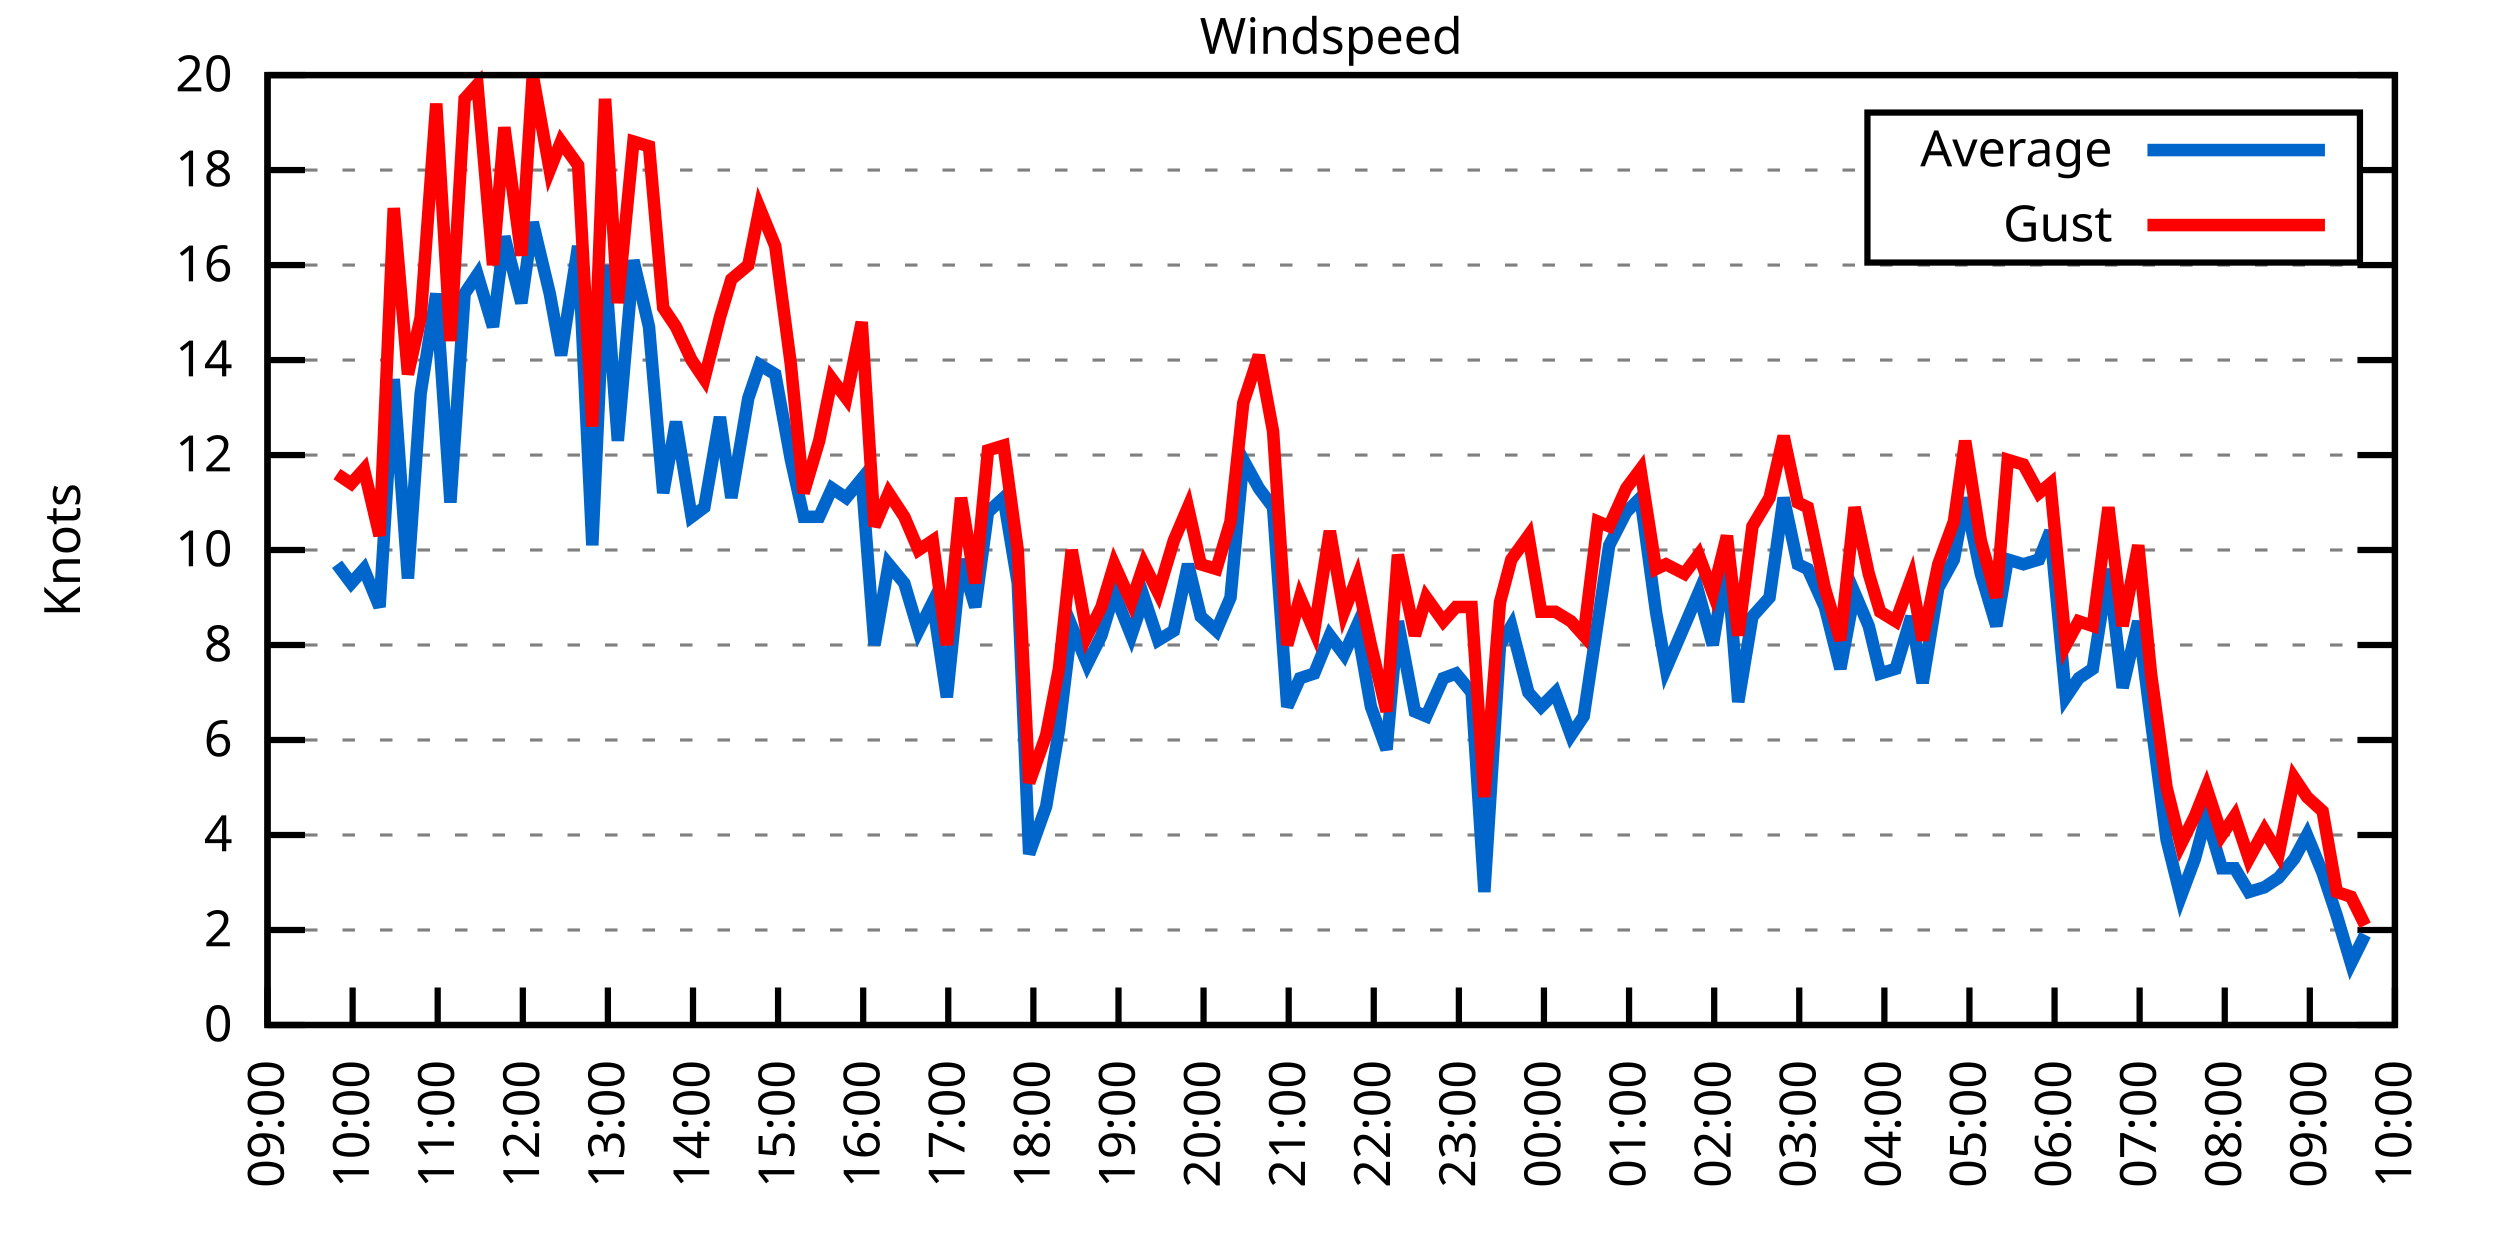
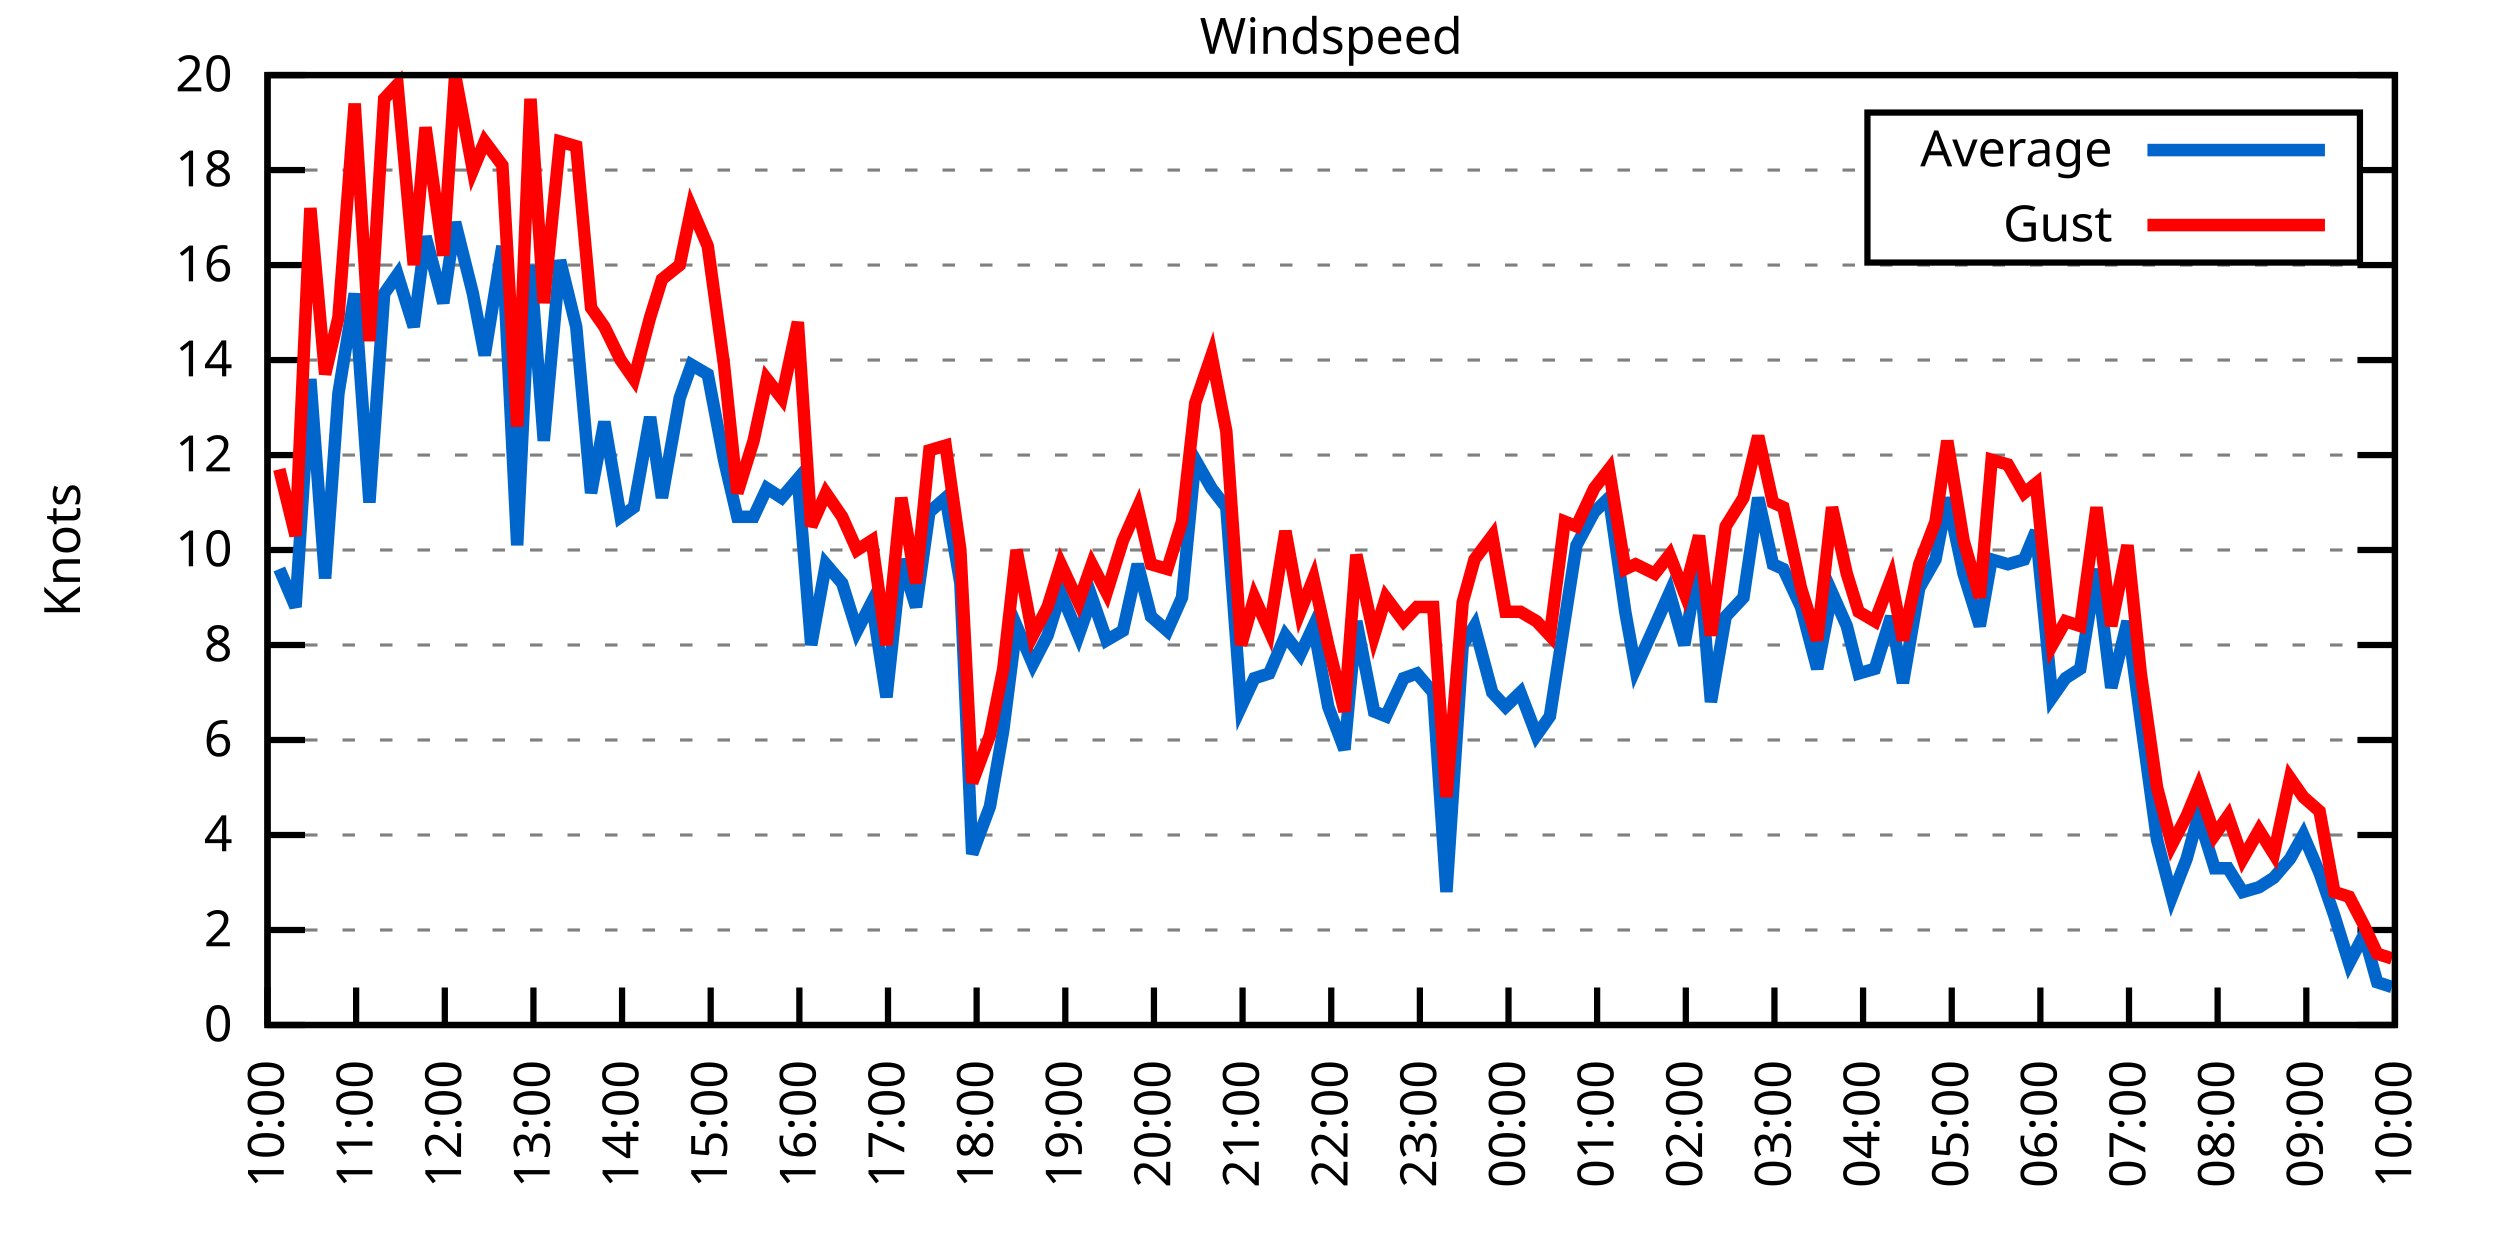
<svg xmlns="http://www.w3.org/2000/svg" xmlns:xlink="http://www.w3.org/1999/xlink" width="400" height="200" viewBox="0 0 400 200">
  <g id="gnuplot_canvas">
    <rect x="0" y="0" width="400" height="200" fill="none" />
    <defs>
      <circle id="gpDot" r="0.5" stroke-width="0.5" stroke="currentColor" />
      <path id="gpPt0" stroke-width="0.333" stroke="currentColor" d="M-1,0 h2 M0,-1 v2" />
      <path id="gpPt1" stroke-width="0.333" stroke="currentColor" d="M-1,-1 L1,1 M1,-1 L-1,1" />
      <path id="gpPt2" stroke-width="0.333" stroke="currentColor" d="M-1,0 L1,0 M0,-1 L0,1 M-1,-1 L1,1 M-1,1 L1,-1" />
      <rect id="gpPt3" stroke-width="0.333" stroke="currentColor" x="-1" y="-1" width="2" height="2" />
      <rect id="gpPt4" stroke-width="0.333" stroke="currentColor" fill="currentColor" x="-1" y="-1" width="2" height="2" />
      <circle id="gpPt5" stroke-width="0.333" stroke="currentColor" cx="0" cy="0" r="1" />
      <use xlink:href="#gpPt5" id="gpPt6" fill="currentColor" stroke="none" />
      <path id="gpPt7" stroke-width="0.333" stroke="currentColor" d="M0,-1.33 L-1.33,0.67 L1.33,0.67 z" />
      <use xlink:href="#gpPt7" id="gpPt8" fill="currentColor" stroke="none" />
      <use xlink:href="#gpPt7" id="gpPt9" stroke="currentColor" transform="rotate(180)" />
      <use xlink:href="#gpPt9" id="gpPt10" fill="currentColor" stroke="none" />
      <use xlink:href="#gpPt3" id="gpPt11" stroke="currentColor" transform="rotate(45)" />
      <use xlink:href="#gpPt11" id="gpPt12" fill="currentColor" stroke="none" />
      <path id="gpPt13" stroke-width="0.333" stroke="currentColor" d="M0,1.330 L1.265,0.411 L0.782,-1.067 L-0.782,-1.076 L-1.265,0.411 z" />
      <use xlink:href="#gpPt13" id="gpPt14" fill="currentColor" stroke="none" />
      <filter id="textbox" filterUnits="objectBoundingBox" x="0" y="0" height="1" width="1">
        <feFlood flood-color="white" flood-opacity="1" result="bgnd" />
        <feComposite in="SourceGraphic" in2="bgnd" operator="atop" />
      </filter>
      <filter id="greybox" filterUnits="objectBoundingBox" x="0" y="0" height="1" width="1">
        <feFlood flood-color="lightgrey" flood-opacity="1" result="grey" />
        <feComposite in="SourceGraphic" in2="grey" operator="atop" />
      </filter>
    </defs>
    <g fill="none" color="white" stroke="currentColor" stroke-width="1.00" stroke-linecap="butt" stroke-linejoin="miter">
</g>
    <g fill="none" color="black" stroke="currentColor" stroke-width="1.00" stroke-linecap="butt" stroke-linejoin="miter">
      <g stroke="none" shape-rendering="crispEdges">
        <polygon fill="rgb(255, 255, 255)" points="42.80,164.00 383.18,164.00 383.18,12.02 42.80,12.02 " />
      </g>
    </g>
    <g fill="none" color="black" stroke="currentColor" stroke-width="1.00" stroke-linecap="butt" stroke-linejoin="miter">
</g>
    <g fill="none" color="black" stroke="black" stroke-width="0.50" stroke-linecap="butt" stroke-linejoin="miter">
</g>
    <g fill="none" color="gray" stroke="currentColor" stroke-width="0.50" stroke-linecap="butt" stroke-linejoin="miter">
      <path stroke="gray" stroke-dasharray="2,4" class="gridline" d="M42.80,164.00 L383.19,164.00  " />
    </g>
    <g fill="none" color="gray" stroke="gray" stroke-width="1.00" stroke-linecap="butt" stroke-linejoin="miter">
</g>
    <g fill="none" color="black" stroke="currentColor" stroke-width="1.00" stroke-linecap="butt" stroke-linejoin="miter">
      <path stroke="black" d="M42.80,164.00 L48.80,164.00 M383.19,164.00 L377.19,164.00  " />
      <g transform="translate(37.20,166.60)" stroke="none" fill="black" font-family="Sans" font-size="8.00" text-anchor="end">
        <text>
          <tspan font-family="Sans"> 0</tspan>
        </text>
      </g>
    </g>
    <g fill="none" color="black" stroke="currentColor" stroke-width="1.00" stroke-linecap="butt" stroke-linejoin="miter">
</g>
    <g fill="none" color="black" stroke="black" stroke-width="0.50" stroke-linecap="butt" stroke-linejoin="miter">
</g>
    <g fill="none" color="gray" stroke="currentColor" stroke-width="0.50" stroke-linecap="butt" stroke-linejoin="miter">
      <path stroke="gray" stroke-dasharray="2,4" class="gridline" d="M42.80,148.80 L383.19,148.80  " />
    </g>
    <g fill="none" color="gray" stroke="gray" stroke-width="1.00" stroke-linecap="butt" stroke-linejoin="miter">
</g>
    <g fill="none" color="black" stroke="currentColor" stroke-width="1.00" stroke-linecap="butt" stroke-linejoin="miter">
      <path stroke="black" d="M42.80,148.80 L48.80,148.80 M383.19,148.80 L377.19,148.80  " />
      <g transform="translate(37.20,151.40)" stroke="none" fill="black" font-family="Sans" font-size="8.00" text-anchor="end">
        <text>
          <tspan font-family="Sans"> 2</tspan>
        </text>
      </g>
    </g>
    <g fill="none" color="black" stroke="currentColor" stroke-width="1.00" stroke-linecap="butt" stroke-linejoin="miter">
</g>
    <g fill="none" color="black" stroke="black" stroke-width="0.50" stroke-linecap="butt" stroke-linejoin="miter">
</g>
    <g fill="none" color="gray" stroke="currentColor" stroke-width="0.50" stroke-linecap="butt" stroke-linejoin="miter">
      <path stroke="gray" stroke-dasharray="2,4" class="gridline" d="M42.80,133.60 L383.19,133.60  " />
    </g>
    <g fill="none" color="gray" stroke="gray" stroke-width="1.00" stroke-linecap="butt" stroke-linejoin="miter">
</g>
    <g fill="none" color="black" stroke="currentColor" stroke-width="1.00" stroke-linecap="butt" stroke-linejoin="miter">
      <path stroke="black" d="M42.80,133.60 L48.80,133.60 M383.19,133.60 L377.19,133.60  " />
      <g transform="translate(37.20,136.20)" stroke="none" fill="black" font-family="Sans" font-size="8.00" text-anchor="end">
        <text>
          <tspan font-family="Sans"> 4</tspan>
        </text>
      </g>
    </g>
    <g fill="none" color="black" stroke="currentColor" stroke-width="1.00" stroke-linecap="butt" stroke-linejoin="miter">
</g>
    <g fill="none" color="black" stroke="black" stroke-width="0.50" stroke-linecap="butt" stroke-linejoin="miter">
</g>
    <g fill="none" color="gray" stroke="currentColor" stroke-width="0.50" stroke-linecap="butt" stroke-linejoin="miter">
      <path stroke="gray" stroke-dasharray="2,4" class="gridline" d="M42.80,118.40 L383.19,118.40  " />
    </g>
    <g fill="none" color="gray" stroke="gray" stroke-width="1.00" stroke-linecap="butt" stroke-linejoin="miter">
</g>
    <g fill="none" color="black" stroke="currentColor" stroke-width="1.00" stroke-linecap="butt" stroke-linejoin="miter">
      <path stroke="black" d="M42.80,118.40 L48.80,118.40 M383.19,118.40 L377.19,118.40  " />
      <g transform="translate(37.20,121.00)" stroke="none" fill="black" font-family="Sans" font-size="8.00" text-anchor="end">
        <text>
          <tspan font-family="Sans"> 6</tspan>
        </text>
      </g>
    </g>
    <g fill="none" color="black" stroke="currentColor" stroke-width="1.00" stroke-linecap="butt" stroke-linejoin="miter">
</g>
    <g fill="none" color="black" stroke="black" stroke-width="0.50" stroke-linecap="butt" stroke-linejoin="miter">
</g>
    <g fill="none" color="gray" stroke="currentColor" stroke-width="0.50" stroke-linecap="butt" stroke-linejoin="miter">
      <path stroke="gray" stroke-dasharray="2,4" class="gridline" d="M42.80,103.20 L383.19,103.20  " />
    </g>
    <g fill="none" color="gray" stroke="gray" stroke-width="1.00" stroke-linecap="butt" stroke-linejoin="miter">
</g>
    <g fill="none" color="black" stroke="currentColor" stroke-width="1.00" stroke-linecap="butt" stroke-linejoin="miter">
      <path stroke="black" d="M42.80,103.20 L48.80,103.20 M383.19,103.20 L377.19,103.20  " />
      <g transform="translate(37.20,105.80)" stroke="none" fill="black" font-family="Sans" font-size="8.00" text-anchor="end">
        <text>
          <tspan font-family="Sans"> 8</tspan>
        </text>
      </g>
    </g>
    <g fill="none" color="black" stroke="currentColor" stroke-width="1.00" stroke-linecap="butt" stroke-linejoin="miter">
</g>
    <g fill="none" color="black" stroke="black" stroke-width="0.50" stroke-linecap="butt" stroke-linejoin="miter">
</g>
    <g fill="none" color="gray" stroke="currentColor" stroke-width="0.50" stroke-linecap="butt" stroke-linejoin="miter">
      <path stroke="gray" stroke-dasharray="2,4" class="gridline" d="M42.80,88.00 L383.19,88.00  " />
    </g>
    <g fill="none" color="gray" stroke="gray" stroke-width="1.00" stroke-linecap="butt" stroke-linejoin="miter">
</g>
    <g fill="none" color="black" stroke="currentColor" stroke-width="1.00" stroke-linecap="butt" stroke-linejoin="miter">
      <path stroke="black" d="M42.80,88.00 L48.80,88.00 M383.19,88.00 L377.19,88.00  " />
      <g transform="translate(37.20,90.60)" stroke="none" fill="black" font-family="Sans" font-size="8.00" text-anchor="end">
        <text>
          <tspan font-family="Sans"> 10</tspan>
        </text>
      </g>
    </g>
    <g fill="none" color="black" stroke="currentColor" stroke-width="1.00" stroke-linecap="butt" stroke-linejoin="miter">
</g>
    <g fill="none" color="black" stroke="black" stroke-width="0.50" stroke-linecap="butt" stroke-linejoin="miter">
</g>
    <g fill="none" color="gray" stroke="currentColor" stroke-width="0.50" stroke-linecap="butt" stroke-linejoin="miter">
      <path stroke="gray" stroke-dasharray="2,4" class="gridline" d="M42.80,72.81 L383.19,72.81  " />
    </g>
    <g fill="none" color="gray" stroke="gray" stroke-width="1.00" stroke-linecap="butt" stroke-linejoin="miter">
</g>
    <g fill="none" color="black" stroke="currentColor" stroke-width="1.00" stroke-linecap="butt" stroke-linejoin="miter">
      <path stroke="black" d="M42.80,72.81 L48.80,72.81 M383.19,72.81 L377.19,72.81  " />
      <g transform="translate(37.20,75.41)" stroke="none" fill="black" font-family="Sans" font-size="8.00" text-anchor="end">
        <text>
          <tspan font-family="Sans"> 12</tspan>
        </text>
      </g>
    </g>
    <g fill="none" color="black" stroke="currentColor" stroke-width="1.00" stroke-linecap="butt" stroke-linejoin="miter">
</g>
    <g fill="none" color="black" stroke="black" stroke-width="0.50" stroke-linecap="butt" stroke-linejoin="miter">
</g>
    <g fill="none" color="gray" stroke="currentColor" stroke-width="0.50" stroke-linecap="butt" stroke-linejoin="miter">
      <path stroke="gray" stroke-dasharray="2,4" class="gridline" d="M42.80,57.61 L383.19,57.61  " />
    </g>
    <g fill="none" color="gray" stroke="gray" stroke-width="1.00" stroke-linecap="butt" stroke-linejoin="miter">
</g>
    <g fill="none" color="black" stroke="currentColor" stroke-width="1.00" stroke-linecap="butt" stroke-linejoin="miter">
      <path stroke="black" d="M42.80,57.61 L48.80,57.61 M383.19,57.61 L377.19,57.61  " />
      <g transform="translate(37.20,60.21)" stroke="none" fill="black" font-family="Sans" font-size="8.00" text-anchor="end">
        <text>
          <tspan font-family="Sans"> 14</tspan>
        </text>
      </g>
    </g>
    <g fill="none" color="black" stroke="currentColor" stroke-width="1.00" stroke-linecap="butt" stroke-linejoin="miter">
</g>
    <g fill="none" color="black" stroke="black" stroke-width="0.50" stroke-linecap="butt" stroke-linejoin="miter">
</g>
    <g fill="none" color="gray" stroke="currentColor" stroke-width="0.50" stroke-linecap="butt" stroke-linejoin="miter">
      <path stroke="gray" stroke-dasharray="2,4" class="gridline" d="M42.80,42.41 L383.19,42.41  " />
    </g>
    <g fill="none" color="gray" stroke="gray" stroke-width="1.00" stroke-linecap="butt" stroke-linejoin="miter">
</g>
    <g fill="none" color="black" stroke="currentColor" stroke-width="1.00" stroke-linecap="butt" stroke-linejoin="miter">
      <path stroke="black" d="M42.80,42.41 L48.80,42.41 M383.19,42.41 L377.19,42.41  " />
      <g transform="translate(37.20,45.01)" stroke="none" fill="black" font-family="Sans" font-size="8.00" text-anchor="end">
        <text>
          <tspan font-family="Sans"> 16</tspan>
        </text>
      </g>
    </g>
    <g fill="none" color="black" stroke="currentColor" stroke-width="1.00" stroke-linecap="butt" stroke-linejoin="miter">
</g>
    <g fill="none" color="black" stroke="black" stroke-width="0.50" stroke-linecap="butt" stroke-linejoin="miter">
</g>
    <g fill="none" color="gray" stroke="currentColor" stroke-width="0.50" stroke-linecap="butt" stroke-linejoin="miter">
      <path stroke="gray" stroke-dasharray="2,4" class="gridline" d="M42.80,27.21 L298.79,27.21 M377.59,27.21 L383.19,27.21  " />
    </g>
    <g fill="none" color="gray" stroke="gray" stroke-width="1.00" stroke-linecap="butt" stroke-linejoin="miter">
</g>
    <g fill="none" color="black" stroke="currentColor" stroke-width="1.00" stroke-linecap="butt" stroke-linejoin="miter">
      <path stroke="black" d="M42.80,27.21 L48.80,27.21 M383.19,27.21 L377.19,27.21  " />
      <g transform="translate(37.20,29.81)" stroke="none" fill="black" font-family="Sans" font-size="8.00" text-anchor="end">
        <text>
          <tspan font-family="Sans"> 18</tspan>
        </text>
      </g>
    </g>
    <g fill="none" color="black" stroke="currentColor" stroke-width="1.00" stroke-linecap="butt" stroke-linejoin="miter">
</g>
    <g fill="none" color="black" stroke="black" stroke-width="0.50" stroke-linecap="butt" stroke-linejoin="miter">
</g>
    <g fill="none" color="gray" stroke="currentColor" stroke-width="0.50" stroke-linecap="butt" stroke-linejoin="miter">
      <path stroke="gray" stroke-dasharray="2,4" class="gridline" d="M42.80,12.01 L383.19,12.01  " />
    </g>
    <g fill="none" color="gray" stroke="gray" stroke-width="1.00" stroke-linecap="butt" stroke-linejoin="miter">
</g>
    <g fill="none" color="black" stroke="currentColor" stroke-width="1.00" stroke-linecap="butt" stroke-linejoin="miter">
      <path stroke="black" d="M42.80,12.01 L48.80,12.01 M383.19,12.01 L377.19,12.01  " />
      <g transform="translate(37.20,14.61)" stroke="none" fill="black" font-family="Sans" font-size="8.00" text-anchor="end">
        <text>
          <tspan font-family="Sans"> 20</tspan>
        </text>
      </g>
    </g>
    <g fill="none" color="black" stroke="currentColor" stroke-width="1.00" stroke-linecap="butt" stroke-linejoin="miter">
      <path stroke="black" d="M42.80,164.00 L42.80,158.00  " />
      <g transform="translate(45.40,169.60) rotate(270.00)" stroke="none" fill="black" font-family="Sans" font-size="8.00" text-anchor="end">
        <text>
-           <tspan font-family="Sans">09:00</tspan>
-         </text>
-       </g>
-     </g>
-     <g fill="none" color="black" stroke="currentColor" stroke-width="1.00" stroke-linecap="butt" stroke-linejoin="miter">
-       <path stroke="black" d="M56.42,164.00 L56.42,158.00  " />
-       <g transform="translate(59.02,169.60) rotate(270.00)" stroke="none" fill="black" font-family="Sans" font-size="8.00" text-anchor="end">
-         <text>
          <tspan font-family="Sans">10:00</tspan>
        </text>
      </g>
    </g>
    <g fill="none" color="black" stroke="currentColor" stroke-width="1.00" stroke-linecap="butt" stroke-linejoin="miter">
-       <path stroke="black" d="M70.03,164.00 L70.03,158.00  " />
-       <g transform="translate(72.63,169.60) rotate(270.00)" stroke="none" fill="black" font-family="Sans" font-size="8.00" text-anchor="end">
+       <path stroke="black" d="M56.98,164.00 L56.98,158.00  " />
+       <g transform="translate(59.58,169.60) rotate(270.00)" stroke="none" fill="black" font-family="Sans" font-size="8.00" text-anchor="end">
        <text>
          <tspan font-family="Sans">11:00</tspan>
        </text>
      </g>
    </g>
    <g fill="none" color="black" stroke="currentColor" stroke-width="1.00" stroke-linecap="butt" stroke-linejoin="miter">
-       <path stroke="black" d="M83.65,164.00 L83.65,158.00  " />
-       <g transform="translate(86.25,169.60) rotate(270.00)" stroke="none" fill="black" font-family="Sans" font-size="8.00" text-anchor="end">
+       <path stroke="black" d="M71.17,164.00 L71.17,158.00  " />
+       <g transform="translate(73.77,169.60) rotate(270.00)" stroke="none" fill="black" font-family="Sans" font-size="8.00" text-anchor="end">
        <text>
          <tspan font-family="Sans">12:00</tspan>
        </text>
      </g>
    </g>
    <g fill="none" color="black" stroke="currentColor" stroke-width="1.00" stroke-linecap="butt" stroke-linejoin="miter">
-       <path stroke="black" d="M97.26,164.00 L97.26,158.00  " />
-       <g transform="translate(99.86,169.60) rotate(270.00)" stroke="none" fill="black" font-family="Sans" font-size="8.00" text-anchor="end">
+       <path stroke="black" d="M85.35,164.00 L85.35,158.00  " />
+       <g transform="translate(87.95,169.60) rotate(270.00)" stroke="none" fill="black" font-family="Sans" font-size="8.00" text-anchor="end">
        <text>
          <tspan font-family="Sans">13:00</tspan>
        </text>
      </g>
    </g>
    <g fill="none" color="black" stroke="currentColor" stroke-width="1.00" stroke-linecap="butt" stroke-linejoin="miter">
-       <path stroke="black" d="M110.88,164.00 L110.88,158.00  " />
-       <g transform="translate(113.48,169.60) rotate(270.00)" stroke="none" fill="black" font-family="Sans" font-size="8.00" text-anchor="end">
+       <path stroke="black" d="M99.53,164.00 L99.53,158.00  " />
+       <g transform="translate(102.13,169.60) rotate(270.00)" stroke="none" fill="black" font-family="Sans" font-size="8.00" text-anchor="end">
        <text>
          <tspan font-family="Sans">14:00</tspan>
        </text>
      </g>
    </g>
    <g fill="none" color="black" stroke="currentColor" stroke-width="1.00" stroke-linecap="butt" stroke-linejoin="miter">
-       <path stroke="black" d="M124.49,164.00 L124.49,158.00  " />
-       <g transform="translate(127.09,169.60) rotate(270.00)" stroke="none" fill="black" font-family="Sans" font-size="8.00" text-anchor="end">
+       <path stroke="black" d="M113.71,164.00 L113.71,158.00  " />
+       <g transform="translate(116.31,169.60) rotate(270.00)" stroke="none" fill="black" font-family="Sans" font-size="8.00" text-anchor="end">
        <text>
          <tspan font-family="Sans">15:00</tspan>
        </text>
      </g>
    </g>
    <g fill="none" color="black" stroke="currentColor" stroke-width="1.00" stroke-linecap="butt" stroke-linejoin="miter">
-       <path stroke="black" d="M138.11,164.00 L138.11,158.00  " />
-       <g transform="translate(140.71,169.60) rotate(270.00)" stroke="none" fill="black" font-family="Sans" font-size="8.00" text-anchor="end">
+       <path stroke="black" d="M127.90,164.00 L127.90,158.00  " />
+       <g transform="translate(130.50,169.60) rotate(270.00)" stroke="none" fill="black" font-family="Sans" font-size="8.00" text-anchor="end">
        <text>
          <tspan font-family="Sans">16:00</tspan>
        </text>
      </g>
    </g>
    <g fill="none" color="black" stroke="currentColor" stroke-width="1.00" stroke-linecap="butt" stroke-linejoin="miter">
-       <path stroke="black" d="M151.72,164.00 L151.72,158.00  " />
-       <g transform="translate(154.32,169.60) rotate(270.00)" stroke="none" fill="black" font-family="Sans" font-size="8.00" text-anchor="end">
+       <path stroke="black" d="M142.08,164.00 L142.08,158.00  " />
+       <g transform="translate(144.68,169.60) rotate(270.00)" stroke="none" fill="black" font-family="Sans" font-size="8.00" text-anchor="end">
        <text>
          <tspan font-family="Sans">17:00</tspan>
        </text>
      </g>
    </g>
    <g fill="none" color="black" stroke="currentColor" stroke-width="1.00" stroke-linecap="butt" stroke-linejoin="miter">
-       <path stroke="black" d="M165.34,164.00 L165.34,158.00  " />
-       <g transform="translate(167.94,169.60) rotate(270.00)" stroke="none" fill="black" font-family="Sans" font-size="8.00" text-anchor="end">
+       <path stroke="black" d="M156.26,164.00 L156.26,158.00  " />
+       <g transform="translate(158.86,169.60) rotate(270.00)" stroke="none" fill="black" font-family="Sans" font-size="8.00" text-anchor="end">
        <text>
          <tspan font-family="Sans">18:00</tspan>
        </text>
      </g>
    </g>
    <g fill="none" color="black" stroke="currentColor" stroke-width="1.00" stroke-linecap="butt" stroke-linejoin="miter">
-       <path stroke="black" d="M178.96,164.00 L178.96,158.00  " />
-       <g transform="translate(181.56,169.60) rotate(270.00)" stroke="none" fill="black" font-family="Sans" font-size="8.00" text-anchor="end">
+       <path stroke="black" d="M170.45,164.00 L170.45,158.00  " />
+       <g transform="translate(173.05,169.60) rotate(270.00)" stroke="none" fill="black" font-family="Sans" font-size="8.00" text-anchor="end">
        <text>
          <tspan font-family="Sans">19:00</tspan>
        </text>
      </g>
    </g>
    <g fill="none" color="black" stroke="currentColor" stroke-width="1.00" stroke-linecap="butt" stroke-linejoin="miter">
-       <path stroke="black" d="M192.57,164.00 L192.57,158.00  " />
-       <g transform="translate(195.17,169.60) rotate(270.00)" stroke="none" fill="black" font-family="Sans" font-size="8.00" text-anchor="end">
+       <path stroke="black" d="M184.63,164.00 L184.63,158.00  " />
+       <g transform="translate(187.23,169.60) rotate(270.00)" stroke="none" fill="black" font-family="Sans" font-size="8.00" text-anchor="end">
        <text>
          <tspan font-family="Sans">20:00</tspan>
        </text>
      </g>
    </g>
    <g fill="none" color="black" stroke="currentColor" stroke-width="1.00" stroke-linecap="butt" stroke-linejoin="miter">
-       <path stroke="black" d="M206.19,164.00 L206.19,158.00  " />
-       <g transform="translate(208.79,169.60) rotate(270.00)" stroke="none" fill="black" font-family="Sans" font-size="8.00" text-anchor="end">
+       <path stroke="black" d="M198.81,164.00 L198.81,158.00  " />
+       <g transform="translate(201.41,169.60) rotate(270.00)" stroke="none" fill="black" font-family="Sans" font-size="8.00" text-anchor="end">
        <text>
          <tspan font-family="Sans">21:00</tspan>
        </text>
      </g>
    </g>
    <g fill="none" color="black" stroke="currentColor" stroke-width="1.00" stroke-linecap="butt" stroke-linejoin="miter">
-       <path stroke="black" d="M219.80,164.00 L219.80,158.00  " />
-       <g transform="translate(222.40,169.60) rotate(270.00)" stroke="none" fill="black" font-family="Sans" font-size="8.00" text-anchor="end">
+       <path stroke="black" d="M213.00,164.00 L213.00,158.00  " />
+       <g transform="translate(215.60,169.60) rotate(270.00)" stroke="none" fill="black" font-family="Sans" font-size="8.00" text-anchor="end">
        <text>
          <tspan font-family="Sans">22:00</tspan>
        </text>
      </g>
    </g>
    <g fill="none" color="black" stroke="currentColor" stroke-width="1.00" stroke-linecap="butt" stroke-linejoin="miter">
-       <path stroke="black" d="M233.42,164.00 L233.42,158.00  " />
-       <g transform="translate(236.02,169.60) rotate(270.00)" stroke="none" fill="black" font-family="Sans" font-size="8.00" text-anchor="end">
+       <path stroke="black" d="M227.18,164.00 L227.18,158.00  " />
+       <g transform="translate(229.78,169.60) rotate(270.00)" stroke="none" fill="black" font-family="Sans" font-size="8.00" text-anchor="end">
        <text>
          <tspan font-family="Sans">23:00</tspan>
        </text>
      </g>
    </g>
    <g fill="none" color="black" stroke="currentColor" stroke-width="1.00" stroke-linecap="butt" stroke-linejoin="miter">
-       <path stroke="black" d="M247.03,164.00 L247.03,158.00  " />
-       <g transform="translate(249.63,169.60) rotate(270.00)" stroke="none" fill="black" font-family="Sans" font-size="8.00" text-anchor="end">
+       <path stroke="black" d="M241.36,164.00 L241.36,158.00  " />
+       <g transform="translate(243.96,169.60) rotate(270.00)" stroke="none" fill="black" font-family="Sans" font-size="8.00" text-anchor="end">
        <text>
          <tspan font-family="Sans">00:00</tspan>
        </text>
      </g>
    </g>
    <g fill="none" color="black" stroke="currentColor" stroke-width="1.00" stroke-linecap="butt" stroke-linejoin="miter">
-       <path stroke="black" d="M260.65,164.00 L260.65,158.00  " />
-       <g transform="translate(263.25,169.60) rotate(270.00)" stroke="none" fill="black" font-family="Sans" font-size="8.00" text-anchor="end">
+       <path stroke="black" d="M255.54,164.00 L255.54,158.00  " />
+       <g transform="translate(258.14,169.60) rotate(270.00)" stroke="none" fill="black" font-family="Sans" font-size="8.00" text-anchor="end">
        <text>
          <tspan font-family="Sans">01:00</tspan>
        </text>
      </g>
    </g>
    <g fill="none" color="black" stroke="currentColor" stroke-width="1.00" stroke-linecap="butt" stroke-linejoin="miter">
-       <path stroke="black" d="M274.27,164.00 L274.27,158.00  " />
-       <g transform="translate(276.87,169.60) rotate(270.00)" stroke="none" fill="black" font-family="Sans" font-size="8.00" text-anchor="end">
+       <path stroke="black" d="M269.73,164.00 L269.73,158.00  " />
+       <g transform="translate(272.33,169.60) rotate(270.00)" stroke="none" fill="black" font-family="Sans" font-size="8.00" text-anchor="end">
        <text>
          <tspan font-family="Sans">02:00</tspan>
        </text>
      </g>
    </g>
    <g fill="none" color="black" stroke="currentColor" stroke-width="1.00" stroke-linecap="butt" stroke-linejoin="miter">
-       <path stroke="black" d="M287.88,164.00 L287.88,158.00  " />
-       <g transform="translate(290.48,169.60) rotate(270.00)" stroke="none" fill="black" font-family="Sans" font-size="8.00" text-anchor="end">
+       <path stroke="black" d="M283.91,164.00 L283.91,158.00  " />
+       <g transform="translate(286.51,169.60) rotate(270.00)" stroke="none" fill="black" font-family="Sans" font-size="8.00" text-anchor="end">
        <text>
          <tspan font-family="Sans">03:00</tspan>
        </text>
      </g>
    </g>
    <g fill="none" color="black" stroke="currentColor" stroke-width="1.00" stroke-linecap="butt" stroke-linejoin="miter">
-       <path stroke="black" d="M301.50,164.00 L301.50,158.00  " />
-       <g transform="translate(304.10,169.60) rotate(270.00)" stroke="none" fill="black" font-family="Sans" font-size="8.00" text-anchor="end">
+       <path stroke="black" d="M298.09,164.00 L298.09,158.00  " />
+       <g transform="translate(300.69,169.60) rotate(270.00)" stroke="none" fill="black" font-family="Sans" font-size="8.00" text-anchor="end">
        <text>
          <tspan font-family="Sans">04:00</tspan>
        </text>
      </g>
    </g>
    <g fill="none" color="black" stroke="currentColor" stroke-width="1.00" stroke-linecap="butt" stroke-linejoin="miter">
-       <path stroke="black" d="M315.11,164.00 L315.11,158.00  " />
-       <g transform="translate(317.71,169.60) rotate(270.00)" stroke="none" fill="black" font-family="Sans" font-size="8.00" text-anchor="end">
+       <path stroke="black" d="M312.28,164.00 L312.28,158.00  " />
+       <g transform="translate(314.88,169.60) rotate(270.00)" stroke="none" fill="black" font-family="Sans" font-size="8.00" text-anchor="end">
        <text>
          <tspan font-family="Sans">05:00</tspan>
        </text>
      </g>
    </g>
    <g fill="none" color="black" stroke="currentColor" stroke-width="1.00" stroke-linecap="butt" stroke-linejoin="miter">
-       <path stroke="black" d="M328.73,164.00 L328.73,158.00  " />
-       <g transform="translate(331.33,169.60) rotate(270.00)" stroke="none" fill="black" font-family="Sans" font-size="8.00" text-anchor="end">
+       <path stroke="black" d="M326.46,164.00 L326.46,158.00  " />
+       <g transform="translate(329.06,169.60) rotate(270.00)" stroke="none" fill="black" font-family="Sans" font-size="8.00" text-anchor="end">
        <text>
          <tspan font-family="Sans">06:00</tspan>
        </text>
      </g>
    </g>
    <g fill="none" color="black" stroke="currentColor" stroke-width="1.00" stroke-linecap="butt" stroke-linejoin="miter">
-       <path stroke="black" d="M342.34,164.00 L342.34,158.00  " />
-       <g transform="translate(344.94,169.60) rotate(270.00)" stroke="none" fill="black" font-family="Sans" font-size="8.00" text-anchor="end">
+       <path stroke="black" d="M340.64,164.00 L340.64,158.00  " />
+       <g transform="translate(343.24,169.60) rotate(270.00)" stroke="none" fill="black" font-family="Sans" font-size="8.00" text-anchor="end">
        <text>
          <tspan font-family="Sans">07:00</tspan>
        </text>
      </g>
    </g>
    <g fill="none" color="black" stroke="currentColor" stroke-width="1.00" stroke-linecap="butt" stroke-linejoin="miter">
-       <path stroke="black" d="M355.96,164.00 L355.96,158.00  " />
-       <g transform="translate(358.56,169.60) rotate(270.00)" stroke="none" fill="black" font-family="Sans" font-size="8.00" text-anchor="end">
+       <path stroke="black" d="M354.82,164.00 L354.82,158.00  " />
+       <g transform="translate(357.42,169.60) rotate(270.00)" stroke="none" fill="black" font-family="Sans" font-size="8.00" text-anchor="end">
        <text>
          <tspan font-family="Sans">08:00</tspan>
        </text>
      </g>
    </g>
    <g fill="none" color="black" stroke="currentColor" stroke-width="1.00" stroke-linecap="butt" stroke-linejoin="miter">
-       <path stroke="black" d="M369.57,164.00 L369.57,158.00  " />
-       <g transform="translate(372.17,169.60) rotate(270.00)" stroke="none" fill="black" font-family="Sans" font-size="8.00" text-anchor="end">
+       <path stroke="black" d="M369.01,164.00 L369.01,158.00  " />
+       <g transform="translate(371.61,169.60) rotate(270.00)" stroke="none" fill="black" font-family="Sans" font-size="8.00" text-anchor="end">
        <text>
          <tspan font-family="Sans">09:00</tspan>
        </text>
      </g>
    </g>
    <g fill="none" color="black" stroke="currentColor" stroke-width="1.00" stroke-linecap="butt" stroke-linejoin="miter">
      <path stroke="black" d="M383.19,164.00 L383.19,158.00  " />
      <g transform="translate(385.79,169.60) rotate(270.00)" stroke="none" fill="black" font-family="Sans" font-size="8.00" text-anchor="end">
        <text>
          <tspan font-family="Sans">10:00</tspan>
        </text>
      </g>
    </g>
    <g fill="none" color="black" stroke="currentColor" stroke-width="1.00" stroke-linecap="butt" stroke-linejoin="miter">
</g>
    <g fill="none" color="black" stroke="currentColor" stroke-width="1.00" stroke-linecap="butt" stroke-linejoin="miter">
      <path stroke="black" d="M42.80,12.01 L42.80,164.00 L383.19,164.00 L383.19,12.01 L42.80,12.01 Z  " />
    </g>
    <g fill="none" color="black" stroke="currentColor" stroke-width="1.00" stroke-linecap="butt" stroke-linejoin="miter">
</g>
    <g fill="none" color="black" stroke="currentColor" stroke-width="1.00" stroke-linecap="butt" stroke-linejoin="miter">
      <path stroke="black" d="M298.79,42.01 L298.79,18.01 L377.59,18.01 L377.59,42.01 L298.79,42.01 Z  " />
    </g>
    <g id="Windspeed_plot_1">
      <g fill="none" color="white" stroke="black" stroke-width="2.00" stroke-linecap="butt" stroke-linejoin="miter">
</g>
      <g fill="none" color="black" stroke="currentColor" stroke-width="2.00" stroke-linecap="butt" stroke-linejoin="miter">
        <g transform="translate(337.99,26.61)" stroke="none" fill="black" font-family="Sans" font-size="8.00" text-anchor="end">
          <text>
            <tspan font-family="Sans">Average</tspan>
          </text>
        </g>
      </g>
      <g fill="none" color="black" stroke="currentColor" stroke-width="2.00" stroke-linecap="butt" stroke-linejoin="miter">
-         <path stroke="rgb(  0, 102, 204)" d="M343.59,24.01 L371.99,24.01 M53.92,90.28 L56.19,93.32 L58.23,91.04 L60.73,97.12 L63.00,60.65 L65.27,92.56   L67.31,62.93 L69.80,46.97 L72.07,80.41 L74.34,46.97 L76.39,43.93 L78.88,52.29 L80.70,37.85 L83.42,48.49   L85.24,35.57 L87.96,46.97 L89.77,56.85 L92.50,39.37 L94.77,87.25 L96.81,42.41 L98.85,70.53 L101.35,41.65   L103.84,52.29 L106.11,78.89 L108.15,67.49 L110.65,82.69 L112.69,81.17 L115.19,66.73 L117.01,79.65 L119.73,63.69   L121.54,58.37 L124.04,59.89 L126.54,73.57 L128.58,82.69 L131.07,82.69 L133.12,78.13 L135.39,79.65 L137.88,76.61   L139.92,103.20 L142.19,90.28 L144.69,93.32 L146.96,100.92 L149.23,96.36 L151.50,111.56 L153.77,89.52 L156.04,97.12   L158.08,81.93 L160.57,79.65 L162.84,93.32 L164.66,136.64 L167.38,129.04 L169.43,116.88 L171.47,100.16 L173.96,106.24   L176.23,101.68 L178.28,94.84 L181.00,101.68 L183.04,95.60 L185.31,102.44 L187.81,100.92 L190.08,90.28 L192.12,98.64   L194.61,100.92 L196.88,95.60 L198.93,73.57 L201.42,78.13 L203.69,81.17 L205.96,113.08 L208.00,108.52 L210.27,107.76   L212.77,101.68 L215.04,104.72 L217.08,100.16 L219.35,113.08 L221.85,119.92 L223.66,99.40 L226.38,113.84 L228.20,114.60   L230.92,108.52 L232.96,107.76 L235.46,110.80 L237.50,142.72 L240.00,103.20 L241.81,100.16 L244.54,110.80 L246.58,113.08   L248.85,110.80 L251.35,117.64 L253.39,114.60 L255.66,99.40 L257.47,87.25 L260.20,81.93 L262.47,79.65 L264.96,97.88   L266.55,107.00 L269.50,100.16 L271.77,94.84 L274.04,103.20 L276.31,89.52 L278.12,112.32 L280.39,98.64 L283.12,95.60   L285.38,79.65 L287.65,90.28 L289.24,91.04 L291.97,97.12 L294.46,107.00 L296.73,94.84 L299.00,100.16 L300.82,107.76   L303.31,107.00 L305.81,98.64 L307.62,109.28 L310.12,94.08 L312.62,89.52 L314.43,79.65 L316.93,91.80 L319.42,100.16   L321.24,89.52 L323.74,90.28 L326.23,89.52 L328.05,84.97 L330.54,111.56 L332.59,108.52 L334.85,107.00 L337.35,91.04   L339.62,110.04 L342.12,99.40 L344.16,115.36 L346.65,134.36 L348.92,143.48 L351.19,137.40 L353.01,130.56 L355.50,138.92   L357.55,138.92 L359.82,142.72 L362.31,141.96 L364.58,140.44 L367.08,137.40 L369.12,133.60 L371.62,139.68 L373.89,146.52   L376.16,154.12 L378.42,149.56  " />
+         <path stroke="rgb(  0, 102, 204)" d="M343.59,24.01 L371.99,24.01 M44.69,91.04 L47.29,97.12 L49.66,60.65 L52.02,92.56 L54.15,62.93 L56.75,46.97   L59.11,80.41 L61.47,46.97 L63.60,43.93 L66.20,52.29 L68.09,37.85 L70.93,48.49 L72.82,35.57 L75.66,46.97   L77.55,56.85 L80.38,39.37 L82.75,87.25 L84.88,42.41 L87.00,70.53 L89.60,41.65 L92.20,52.29 L94.57,78.89   L96.70,67.49 L99.30,82.69 L101.42,81.17 L104.02,66.73 L105.91,79.65 L108.75,63.69 L110.64,58.37 L113.24,59.89   L115.84,73.57 L117.97,82.69 L120.57,82.69 L122.70,78.13 L125.06,79.65 L127.66,76.61 L129.79,103.20 L132.15,90.28   L134.75,93.32 L137.12,100.92 L139.48,96.36 L141.84,111.56 L144.21,89.52 L146.57,97.12 L148.70,81.93 L151.30,79.65   L153.66,93.32 L155.55,136.64 L158.39,129.04 L160.52,116.88 L162.65,100.16 L165.25,106.24 L167.61,101.68 L169.74,94.84   L172.57,101.68 L174.70,95.60 L177.06,102.44 L179.67,100.92 L182.03,90.28 L184.16,98.64 L186.76,100.92 L189.12,95.60   L191.25,73.57 L193.85,78.13 L196.21,81.17 L198.58,113.08 L200.70,108.52 L203.07,107.76 L205.67,101.68 L208.03,104.72   L210.16,100.16 L212.52,113.08 L215.12,119.92 L217.01,99.40 L219.85,113.84 L221.74,114.60 L224.58,108.52 L226.71,107.76   L229.31,110.80 L231.43,142.72 L234.03,103.20 L235.92,100.16 L238.76,110.80 L240.89,113.08 L243.25,110.80 L245.85,117.64   L247.98,114.60 L250.34,99.40 L252.23,87.25 L255.07,81.93 L257.43,79.65 L260.04,97.88 L261.69,107.00 L264.76,100.16   L267.13,94.84 L269.49,103.20 L271.85,89.52 L273.75,112.32 L276.11,98.64 L278.95,95.60 L281.31,79.65 L283.67,90.28   L285.33,91.04 L288.16,97.12 L290.76,107.00 L293.13,94.84 L295.49,100.16 L297.38,107.76 L299.98,107.00 L302.58,98.64   L304.47,109.28 L307.08,94.08 L309.68,89.52 L311.57,79.65 L314.17,91.80 L316.77,100.16 L318.66,89.52 L321.26,90.28   L323.86,89.52 L325.75,84.97 L328.35,111.56 L330.48,108.52 L332.84,107.00 L335.44,91.04 L337.80,110.04 L340.40,99.40   L342.53,115.36 L345.13,134.36 L347.50,143.48 L349.86,137.40 L351.75,130.56 L354.35,138.92 L356.48,138.92 L358.84,142.72   L361.44,141.96 L363.81,140.44 L366.41,137.40 L368.53,133.60 L371.13,139.68 L373.50,146.52 L375.86,154.12 L378.23,149.56   L380.35,157.16 L382.72,157.92  " />
      </g>
    </g>
    <g id="Windspeed_plot_2">
      <g fill="none" color="black" stroke="currentColor" stroke-width="2.00" stroke-linecap="butt" stroke-linejoin="miter">
        <g transform="translate(337.99,38.61)" stroke="none" fill="black" font-family="Sans" font-size="8.00" text-anchor="end">
          <text>
            <tspan font-family="Sans">Gust</tspan>
          </text>
        </g>
      </g>
      <g fill="none" color="black" stroke="currentColor" stroke-width="2.00" stroke-linecap="butt" stroke-linejoin="miter">
-         <path stroke="rgb(255,   0,   0)" d="M343.59,36.01 L371.99,36.01 M53.92,75.85 L56.19,77.37 L58.23,75.09 L60.73,85.73 L63.00,33.29 L65.27,59.89   L67.31,50.77 L69.80,16.57 L72.07,54.57 L74.34,15.81 L76.39,13.53 L78.88,42.41 L80.70,20.37 L83.42,40.89   L85.24,12.01 L87.96,27.21 L89.77,22.65 L92.50,26.45 L94.77,68.25 L96.81,15.81 L98.85,48.49 L101.35,22.65   L103.84,23.41 L106.11,49.25 L108.15,52.29 L110.65,57.61 L112.69,60.65 L115.19,50.77 L117.01,44.69 L119.73,42.41   L121.54,33.29 L124.04,39.37 L126.54,58.37 L128.58,78.89 L131.07,70.53 L133.12,60.65 L135.39,63.69 L137.88,51.53   L139.92,84.21 L142.19,78.89 L144.69,82.69 L146.96,88.00 L149.23,86.49 L151.50,103.20 L153.77,79.65 L156.04,93.32   L158.08,72.05 L160.57,71.29 L162.84,88.00 L164.66,125.24 L167.38,117.64 L169.43,107.00 L171.47,88.00 L173.96,101.68   L176.23,97.12 L178.28,90.28 L181.00,96.36 L183.04,90.28 L185.31,94.84 L187.81,86.49 L190.08,81.17 L192.12,90.28   L194.61,91.04 L196.88,83.45 L198.93,64.45 L201.42,56.85 L203.69,69.01 L205.96,103.20 L208.00,95.60 L210.27,100.92   L212.77,84.97 L215.04,97.88 L217.08,92.56 L219.35,103.20 L221.85,113.84 L223.66,88.76 L226.38,101.68 L228.20,95.60   L230.92,99.40 L232.96,97.12 L235.46,97.12 L237.50,127.52 L240.00,96.36 L241.81,89.52 L244.54,85.73 L246.58,97.88   L248.85,97.88 L251.35,99.40 L253.39,101.68 L255.66,83.45 L257.47,84.21 L260.20,78.13 L262.47,75.09 L264.96,91.04   L266.55,90.28 L269.50,91.80 L271.77,88.76 L274.04,94.84 L276.31,85.73 L278.12,101.68 L280.39,84.21 L283.12,79.65   L285.38,69.77 L287.65,80.41 L289.24,81.17 L291.97,94.08 L294.46,102.44 L296.73,81.17 L299.00,91.80 L300.82,97.88   L303.31,99.40 L305.81,92.56 L307.62,102.44 L310.12,90.28 L312.62,83.45 L314.43,70.53 L316.93,86.49 L319.42,95.60   L321.24,73.57 L323.74,74.33 L326.23,78.89 L328.05,77.37 L330.54,103.20 L332.59,99.40 L334.85,100.16 L337.35,81.17   L339.62,100.16 L342.12,87.25 L344.16,107.76 L346.65,126.00 L348.92,135.12 L351.19,130.56 L353.01,126.00 L355.50,133.60   L357.55,130.56 L359.82,137.40 L362.31,132.84 L364.58,136.64 L367.08,124.48 L369.12,127.52 L371.62,129.80 L373.89,142.72   L376.16,143.48 L378.42,148.04  " />
+         <path stroke="rgb(255,   0,   0)" d="M343.59,36.01 L371.99,36.01 M44.69,75.09 L47.29,85.73 L49.66,33.29 L52.02,59.89 L54.15,50.77 L56.75,16.57   L59.11,54.57 L61.47,15.81 L63.60,13.53 L66.20,42.41 L68.09,20.37 L70.93,40.89 L72.82,12.01 L75.66,27.21   L77.55,22.65 L80.38,26.45 L82.75,68.25 L84.88,15.81 L87.00,48.49 L89.60,22.65 L92.20,23.41 L94.57,49.25   L96.70,52.29 L99.30,57.61 L101.42,60.65 L104.02,50.77 L105.91,44.69 L108.75,42.41 L110.64,33.29 L113.24,39.37   L115.84,58.37 L117.97,78.89 L120.57,70.53 L122.70,60.65 L125.06,63.69 L127.66,51.53 L129.79,84.21 L132.15,78.89   L134.75,82.69 L137.12,88.00 L139.48,86.49 L141.84,103.20 L144.21,79.65 L146.57,93.32 L148.70,72.05 L151.30,71.29   L153.66,88.00 L155.55,125.24 L158.39,117.64 L160.52,107.00 L162.65,88.00 L165.25,101.68 L167.61,97.12 L169.74,90.28   L172.57,96.36 L174.70,90.28 L177.06,94.84 L179.67,86.49 L182.03,81.17 L184.16,90.28 L186.76,91.04 L189.12,83.45   L191.25,64.45 L193.85,56.85 L196.21,69.01 L198.58,103.20 L200.70,95.60 L203.07,100.92 L205.67,84.97 L208.03,97.88   L210.16,92.56 L212.52,103.20 L215.12,113.84 L217.01,88.76 L219.85,101.68 L221.74,95.60 L224.58,99.40 L226.71,97.12   L229.31,97.12 L231.43,127.52 L234.03,96.36 L235.92,89.52 L238.76,85.73 L240.89,97.88 L243.25,97.88 L245.85,99.40   L247.98,101.68 L250.34,83.45 L252.23,84.21 L255.07,78.13 L257.43,75.09 L260.04,91.04 L261.69,90.28 L264.76,91.80   L267.13,88.76 L269.49,94.84 L271.85,85.73 L273.75,101.68 L276.11,84.21 L278.95,79.65 L281.31,69.77 L283.67,80.41   L285.33,81.17 L288.16,94.08 L290.76,102.44 L293.13,81.17 L295.49,91.80 L297.38,97.88 L299.98,99.40 L302.58,92.56   L304.47,102.44 L307.08,90.28 L309.68,83.45 L311.57,70.53 L314.17,86.49 L316.77,95.60 L318.66,73.57 L321.26,74.33   L323.86,78.89 L325.75,77.37 L328.35,103.20 L330.48,99.40 L332.84,100.16 L335.44,81.17 L337.80,100.16 L340.40,87.25   L342.53,107.76 L345.13,126.00 L347.50,135.12 L349.86,130.56 L351.75,126.00 L354.35,133.60 L356.48,130.56 L358.84,137.40   L361.44,132.84 L363.81,136.64 L366.41,124.48 L368.53,127.52 L371.13,129.80 L373.50,142.72 L375.86,143.48 L378.23,148.04   L380.35,152.60 L382.72,153.36  " />
      </g>
    </g>
    <g fill="none" color="black" stroke="currentColor" stroke-width="2.00" stroke-linecap="butt" stroke-linejoin="miter">
</g>
    <g fill="none" color="black" stroke="black" stroke-width="1.00" stroke-linecap="butt" stroke-linejoin="miter">
</g>
    <g fill="none" color="black" stroke="currentColor" stroke-width="1.00" stroke-linecap="butt" stroke-linejoin="miter">
      <path stroke="black" d="M42.80,12.01 L42.80,164.00 L383.19,164.00 L383.19,12.01 L42.80,12.01 Z  " />
      <g transform="translate(12.80,88.01) rotate(270.00)" stroke="none" fill="black" font-family="Sans" font-size="8.00" text-anchor="middle">
        <text>
          <tspan font-family="Sans">Knots</tspan>
        </text>
      </g>
    </g>
    <g fill="none" color="black" stroke="currentColor" stroke-width="1.00" stroke-linecap="butt" stroke-linejoin="miter">
</g>
    <g fill="none" color="black" stroke="currentColor" stroke-width="1.00" stroke-linecap="butt" stroke-linejoin="miter">
      <g transform="translate(212.99,8.61)" stroke="none" fill="black" font-family="Sans" font-size="8.00" text-anchor="middle">
        <text>
          <tspan font-family="Sans">Windspeed</tspan>
        </text>
      </g>
    </g>
    <g fill="none" color="black" stroke="currentColor" stroke-width="1.00" stroke-linecap="butt" stroke-linejoin="miter">
</g>
  </g>
</svg>
